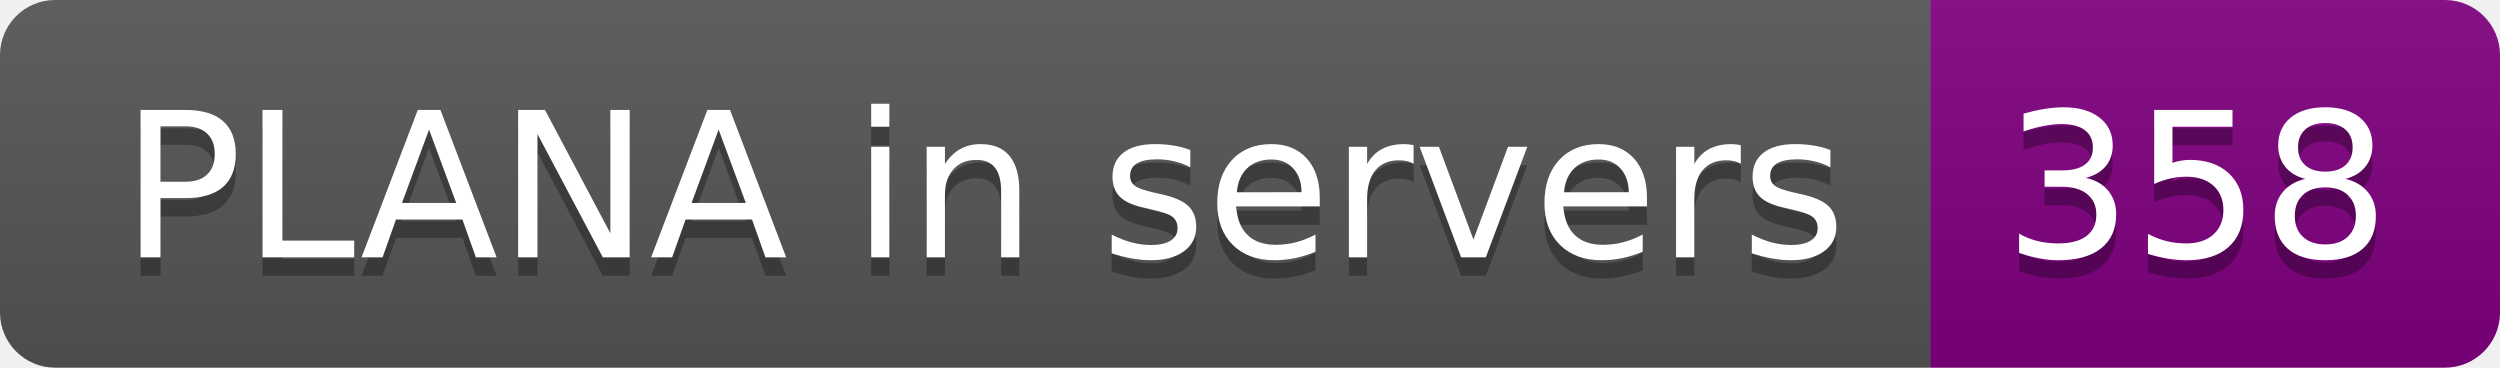
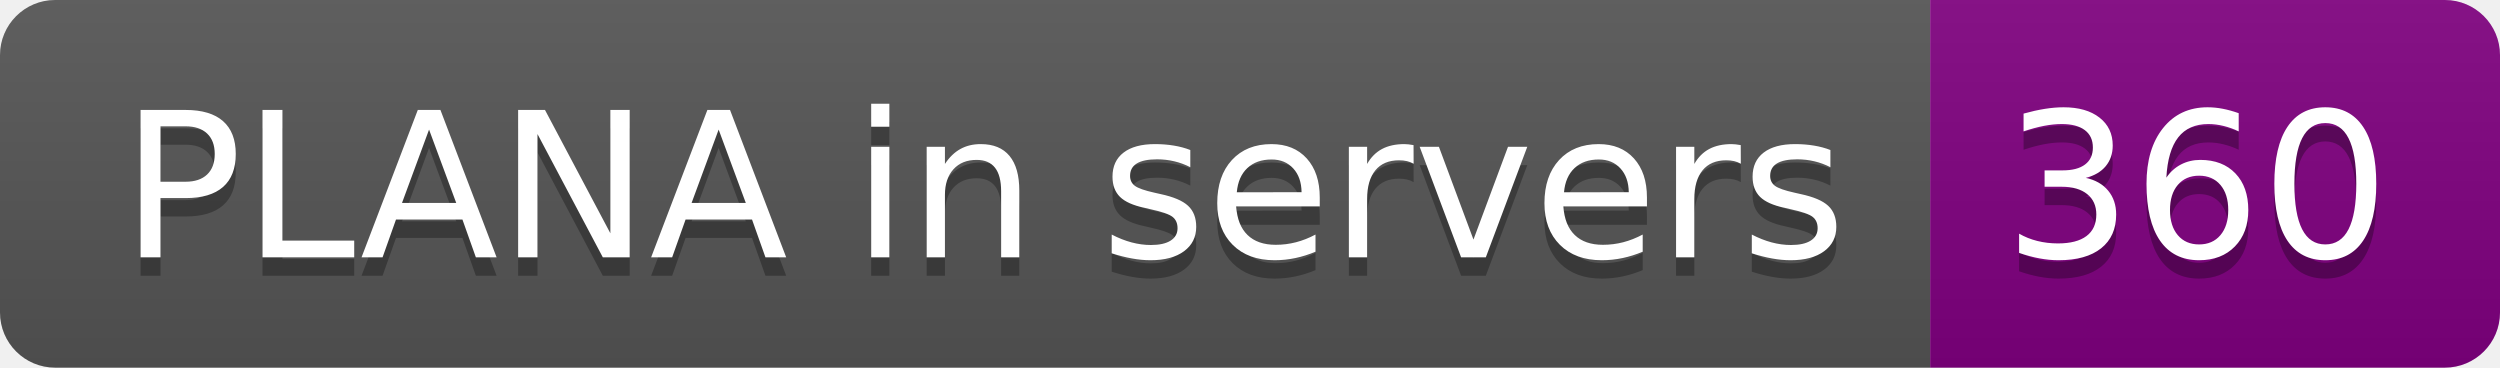
- <svg xmlns="http://www.w3.org/2000/svg" width="136" height="20" role="img" aria-label="PLANA in servers: 358">
+ <svg xmlns="http://www.w3.org/2000/svg" width="136" height="20" role="img" aria-label="PLANA in servers: 360">
  <linearGradient id="s" x2="0" y2="100%">
    <stop offset="0" stop-color="#bbb" stop-opacity=".1" />
    <stop offset="1" stop-opacity=".1" />
  </linearGradient>
  <clipPath id="r">
    <rect width="136" height="20" rx="3" fill="#fff" />
  </clipPath>
  <g clip-path="url(#r)">
    <rect width="105" height="20" fill="#555" />
    <rect x="105" width="31" height="20" fill="purple" />
    <rect width="136" height="20" fill="url(#s)" />
  </g>
  <g fill="#fff" text-anchor="middle" font-family="Verdana,Geneva,DejaVu Sans,sans-serif" text-rendering="geometricPrecision" font-size="110">
    <text aria-hidden="true" x="535" y="150" fill="#010101" fill-opacity=".3" transform="scale(.1)" textLength="950">PLANA in servers</text>
    <text x="535" y="140" transform="scale(.1)" fill="#fff" textLength="950">PLANA in servers</text>
-     <text aria-hidden="true" x="1195" y="150" fill="#010101" fill-opacity=".3" transform="scale(.1)" textLength="210">358</text>
-     <text x="1195" y="140" transform="scale(.1)" fill="#fff" textLength="210">358</text>
+     <text aria-hidden="true" x="1195" y="150" fill="#010101" fill-opacity=".3" transform="scale(.1)" textLength="210">360</text>
+     <text x="1195" y="140" transform="scale(.1)" fill="#fff" textLength="210">360</text>
  </g>
</svg>
